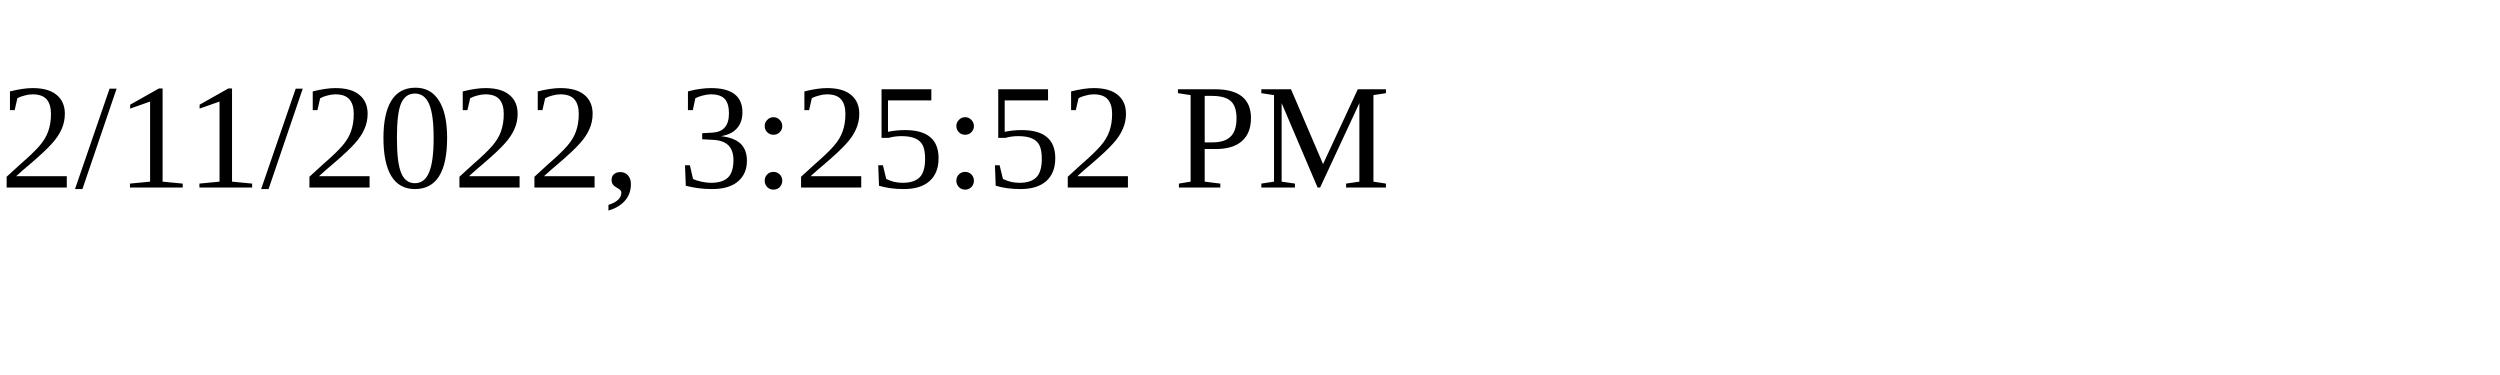
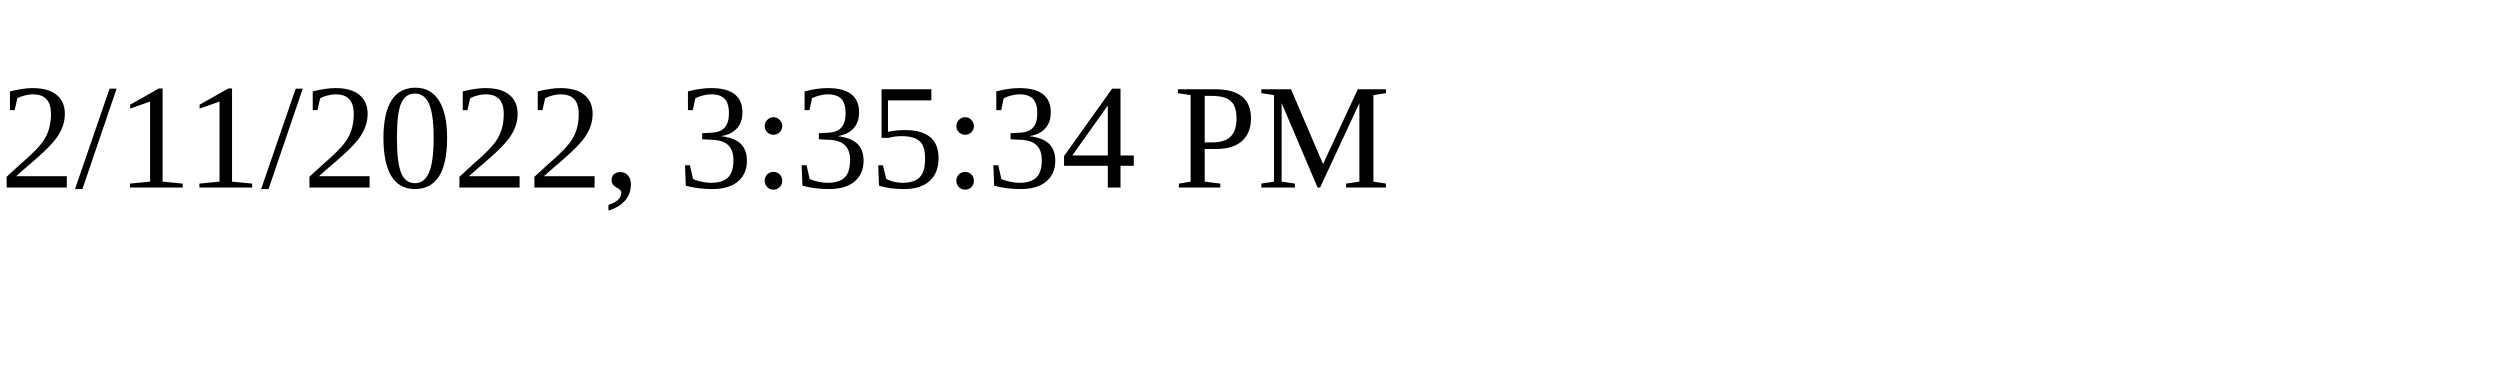
<svg xmlns="http://www.w3.org/2000/svg" height="30" width="200">
-   <text x="0" y="15">2/11/2022, 3:25:52 PM</text>
+   <text x="0" y="15">2/11/2022, 3:35:34 PM</text>
</svg>
